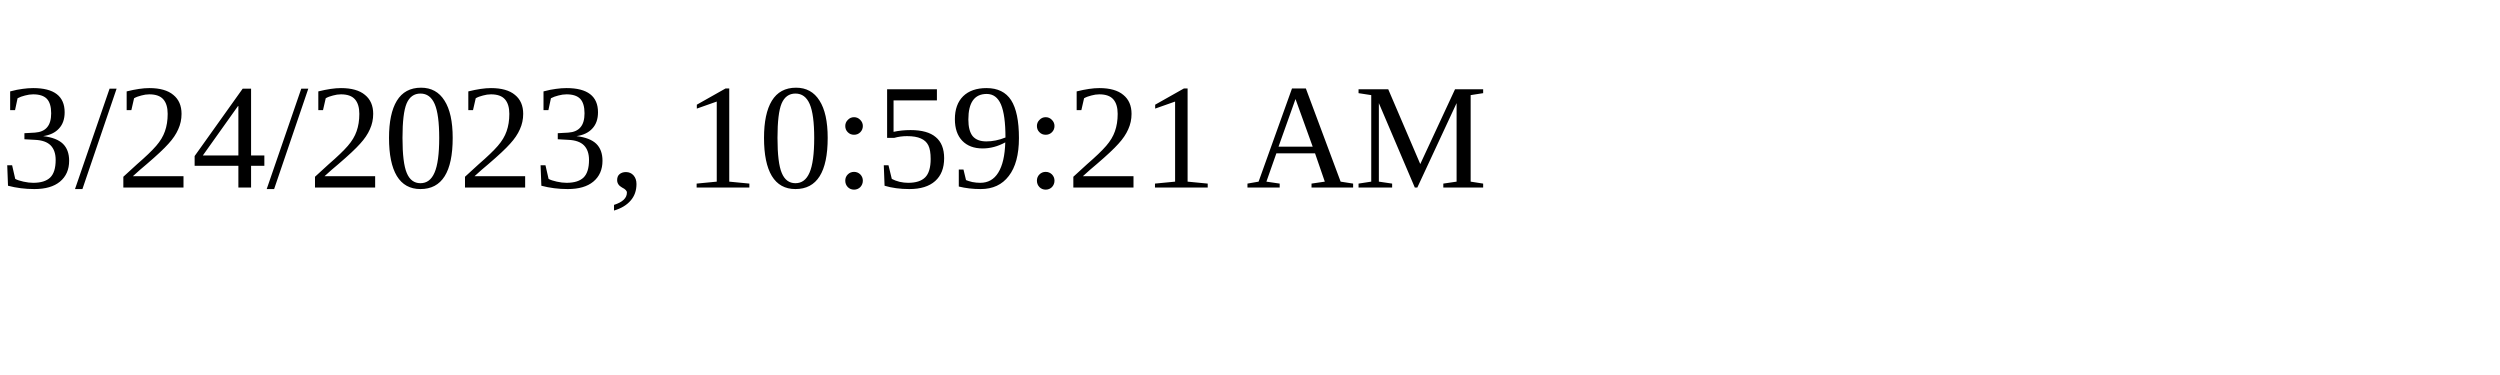
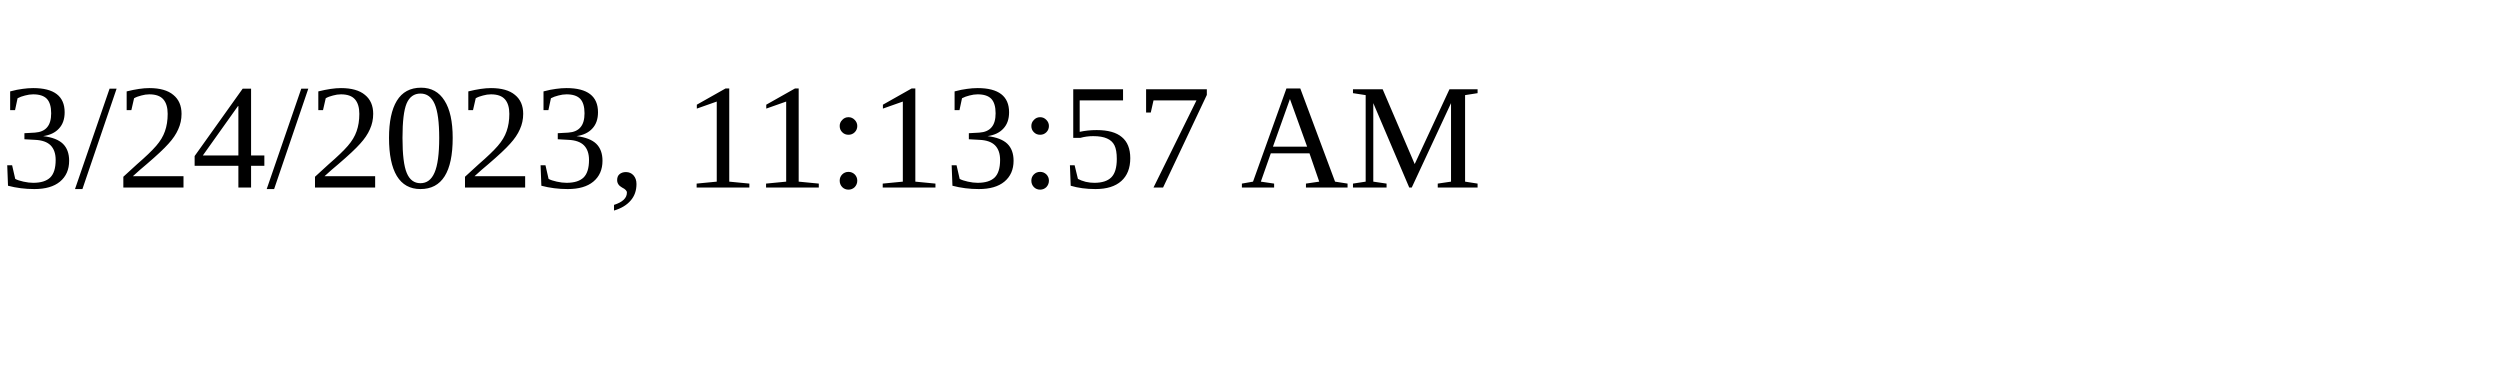
<svg xmlns="http://www.w3.org/2000/svg" height="30" width="200">
-   <text x="0" y="15">3/24/2023, 10:59:21 AM</text>
+   <text x="0" y="15">3/24/2023, 11:13:57 AM</text>
</svg>
